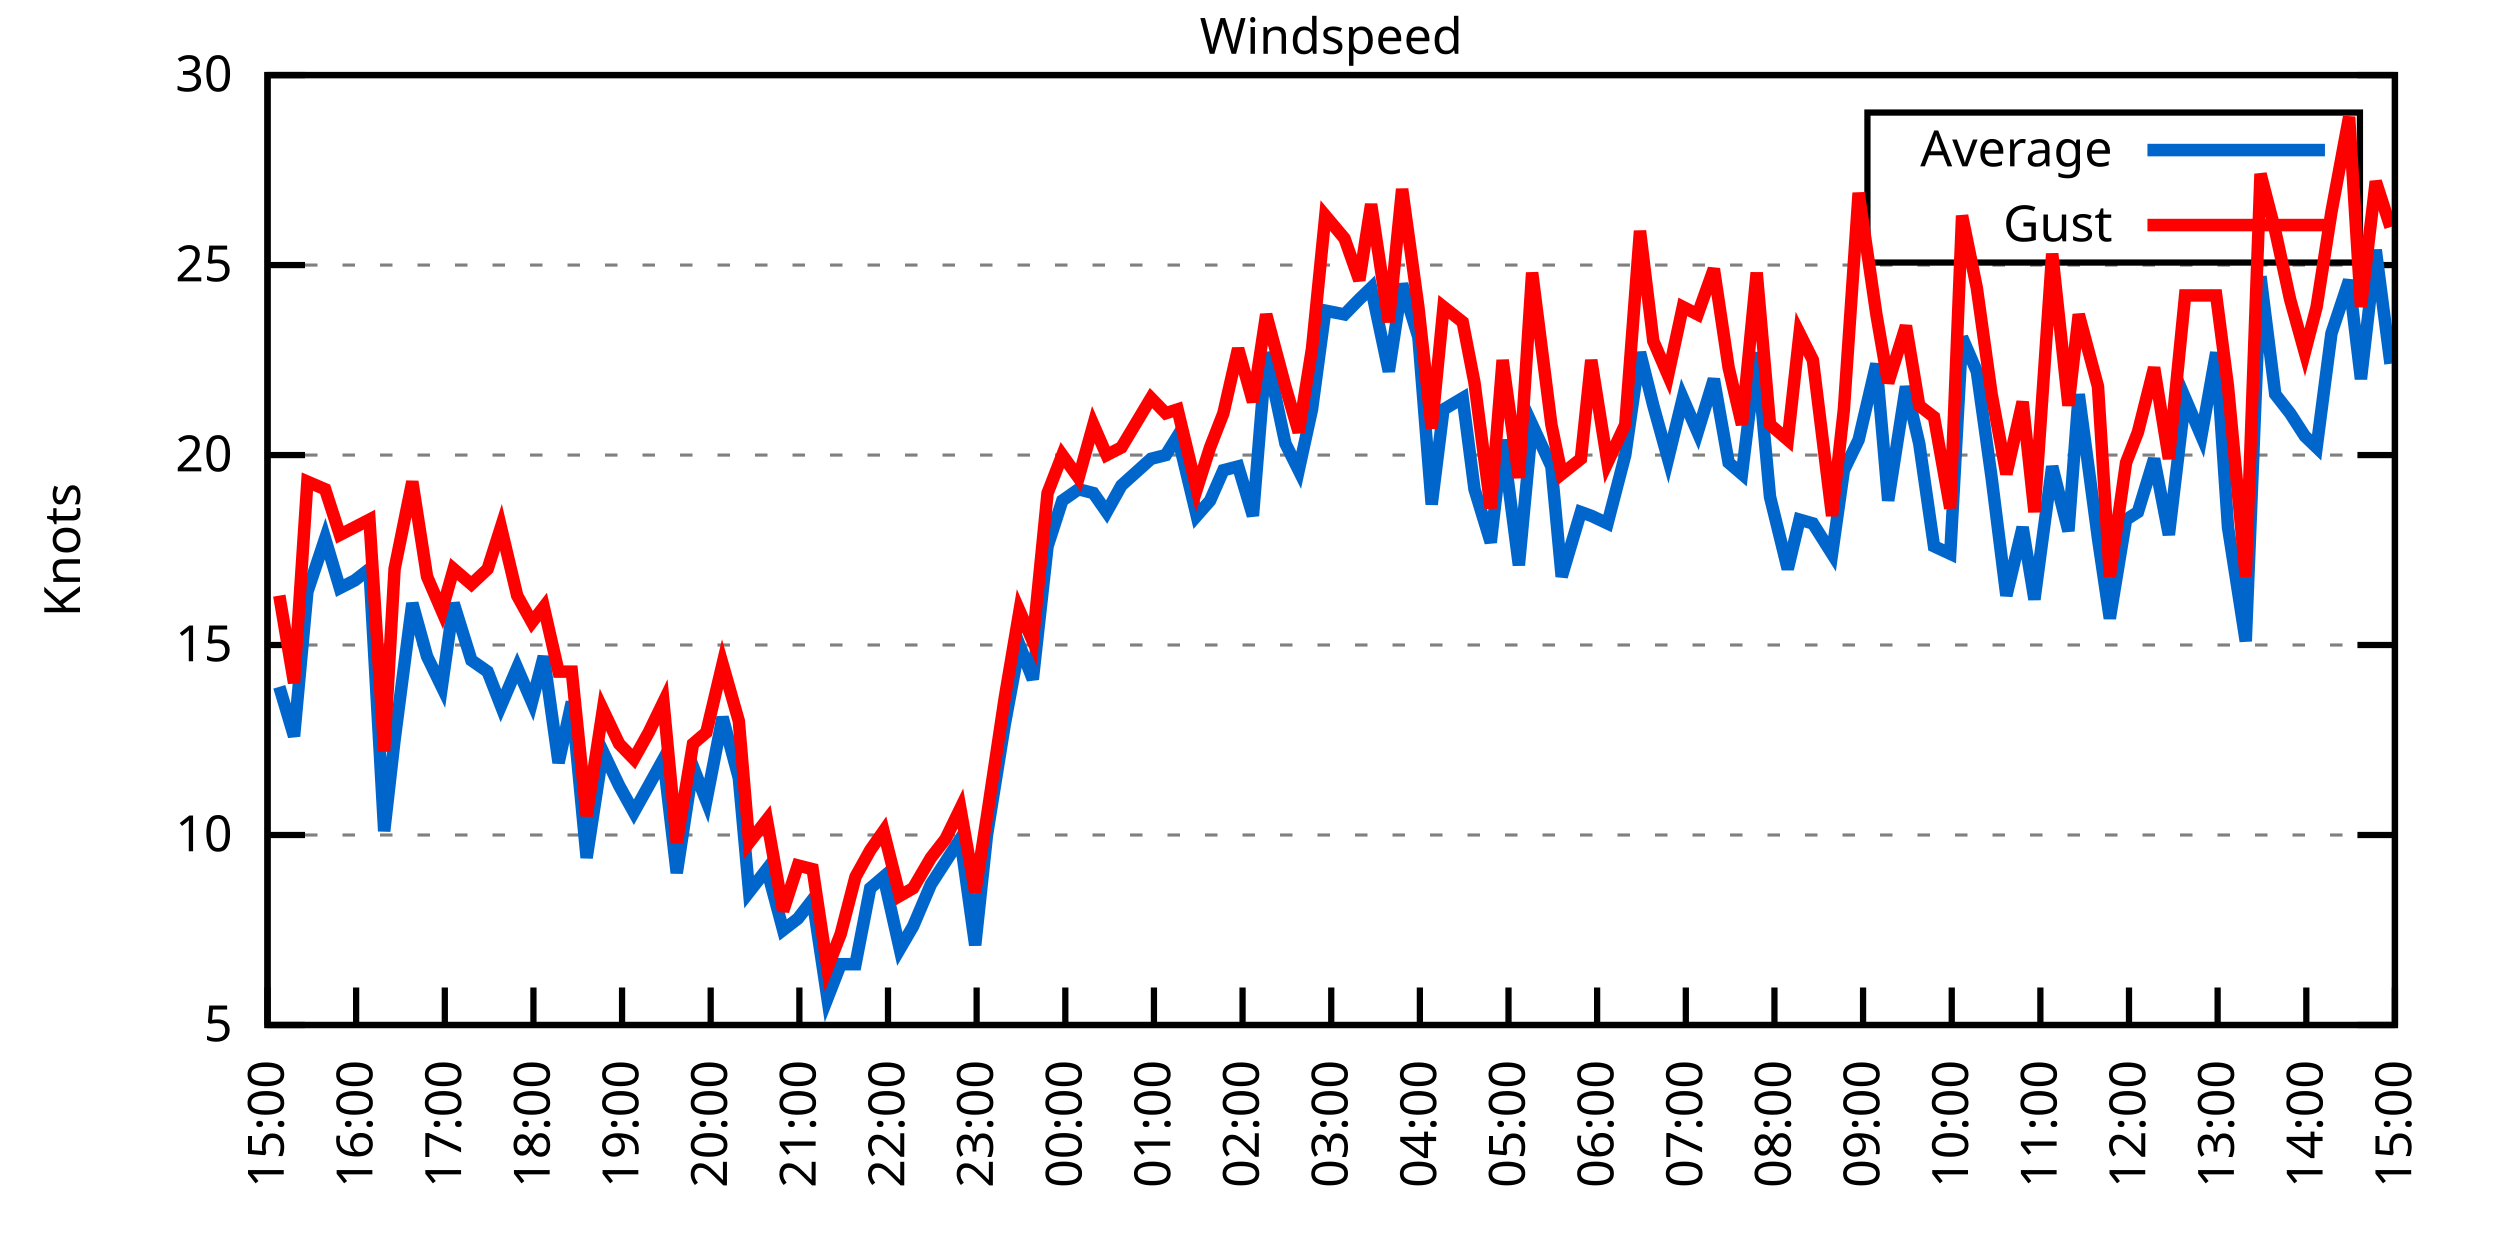
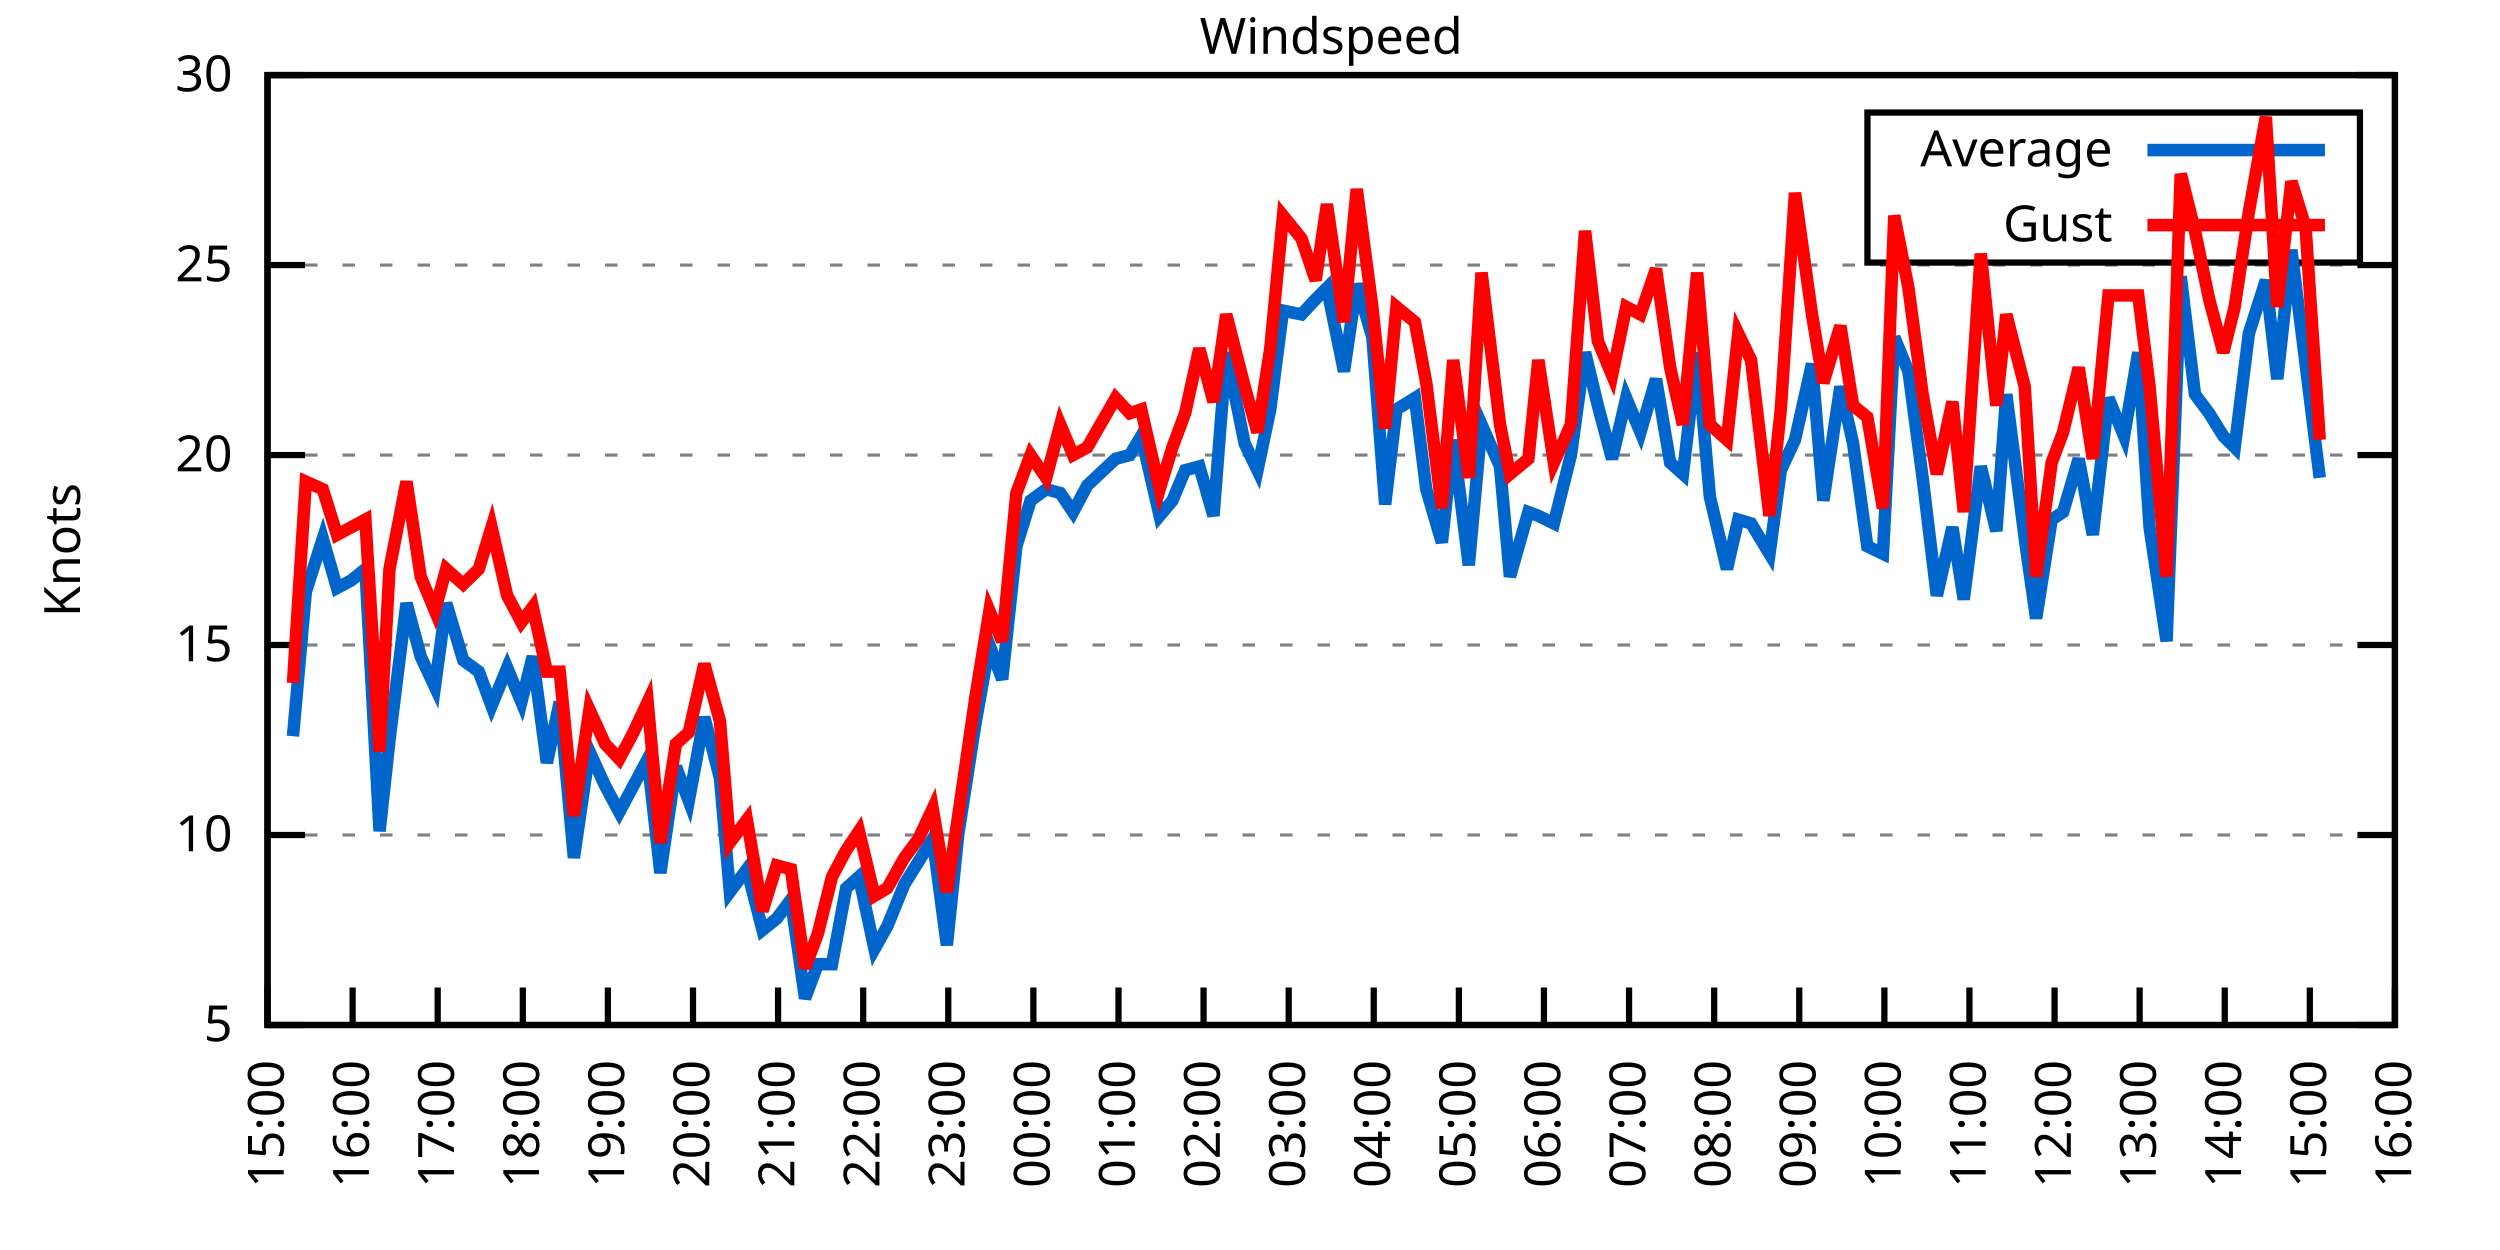
<svg xmlns="http://www.w3.org/2000/svg" xmlns:xlink="http://www.w3.org/1999/xlink" width="400" height="200" viewBox="0 0 400 200">
  <g id="gnuplot_canvas">
    <rect x="0" y="0" width="400" height="200" fill="none" />
    <defs>
      <circle id="gpDot" r="0.5" stroke-width="0.5" stroke="currentColor" />
      <path id="gpPt0" stroke-width="0.333" stroke="currentColor" d="M-1,0 h2 M0,-1 v2" />
      <path id="gpPt1" stroke-width="0.333" stroke="currentColor" d="M-1,-1 L1,1 M1,-1 L-1,1" />
      <path id="gpPt2" stroke-width="0.333" stroke="currentColor" d="M-1,0 L1,0 M0,-1 L0,1 M-1,-1 L1,1 M-1,1 L1,-1" />
      <rect id="gpPt3" stroke-width="0.333" stroke="currentColor" x="-1" y="-1" width="2" height="2" />
      <rect id="gpPt4" stroke-width="0.333" stroke="currentColor" fill="currentColor" x="-1" y="-1" width="2" height="2" />
      <circle id="gpPt5" stroke-width="0.333" stroke="currentColor" cx="0" cy="0" r="1" />
      <use xlink:href="#gpPt5" id="gpPt6" fill="currentColor" stroke="none" />
      <path id="gpPt7" stroke-width="0.333" stroke="currentColor" d="M0,-1.33 L-1.33,0.67 L1.33,0.67 z" />
      <use xlink:href="#gpPt7" id="gpPt8" fill="currentColor" stroke="none" />
      <use xlink:href="#gpPt7" id="gpPt9" stroke="currentColor" transform="rotate(180)" />
      <use xlink:href="#gpPt9" id="gpPt10" fill="currentColor" stroke="none" />
      <use xlink:href="#gpPt3" id="gpPt11" stroke="currentColor" transform="rotate(45)" />
      <use xlink:href="#gpPt11" id="gpPt12" fill="currentColor" stroke="none" />
      <path id="gpPt13" stroke-width="0.333" stroke="currentColor" d="M0,1.330 L1.265,0.411 L0.782,-1.067 L-0.782,-1.076 L-1.265,0.411 z" />
      <use xlink:href="#gpPt13" id="gpPt14" fill="currentColor" stroke="none" />
      <filter id="textbox" filterUnits="objectBoundingBox" x="0" y="0" height="1" width="1">
        <feFlood flood-color="white" flood-opacity="1" result="bgnd" />
        <feComposite in="SourceGraphic" in2="bgnd" operator="atop" />
      </filter>
      <filter id="greybox" filterUnits="objectBoundingBox" x="0" y="0" height="1" width="1">
        <feFlood flood-color="lightgrey" flood-opacity="1" result="grey" />
        <feComposite in="SourceGraphic" in2="grey" operator="atop" />
      </filter>
    </defs>
    <g fill="none" color="white" stroke="currentColor" stroke-width="1.00" stroke-linecap="butt" stroke-linejoin="miter">
</g>
    <g fill="none" color="black" stroke="currentColor" stroke-width="1.00" stroke-linecap="butt" stroke-linejoin="miter">
      <g stroke="none" shape-rendering="crispEdges">
        <polygon fill="rgb(255, 255, 255)" points="42.80,164.00 383.18,164.00 383.18,12.02 42.80,12.02 " />
      </g>
    </g>
    <g fill="none" color="black" stroke="currentColor" stroke-width="1.00" stroke-linecap="butt" stroke-linejoin="miter">
</g>
    <g fill="none" color="black" stroke="black" stroke-width="0.50" stroke-linecap="butt" stroke-linejoin="miter">
</g>
    <g fill="none" color="gray" stroke="currentColor" stroke-width="0.50" stroke-linecap="butt" stroke-linejoin="miter">
      <path stroke="gray" stroke-dasharray="2,4" class="gridline" d="M42.80,164.00 L383.19,164.00  " />
    </g>
    <g fill="none" color="gray" stroke="gray" stroke-width="1.00" stroke-linecap="butt" stroke-linejoin="miter">
</g>
    <g fill="none" color="black" stroke="currentColor" stroke-width="1.00" stroke-linecap="butt" stroke-linejoin="miter">
      <path stroke="black" d="M42.80,164.00 L48.80,164.00 M383.19,164.00 L377.19,164.00  " />
      <g transform="translate(37.20,166.60)" stroke="none" fill="black" font-family="Sans" font-size="8.00" text-anchor="end">
        <text>
          <tspan font-family="Sans"> 5</tspan>
        </text>
      </g>
    </g>
    <g fill="none" color="black" stroke="currentColor" stroke-width="1.00" stroke-linecap="butt" stroke-linejoin="miter">
</g>
    <g fill="none" color="black" stroke="black" stroke-width="0.50" stroke-linecap="butt" stroke-linejoin="miter">
</g>
    <g fill="none" color="gray" stroke="currentColor" stroke-width="0.50" stroke-linecap="butt" stroke-linejoin="miter">
      <path stroke="gray" stroke-dasharray="2,4" class="gridline" d="M42.80,133.60 L383.19,133.60  " />
    </g>
    <g fill="none" color="gray" stroke="gray" stroke-width="1.00" stroke-linecap="butt" stroke-linejoin="miter">
</g>
    <g fill="none" color="black" stroke="currentColor" stroke-width="1.00" stroke-linecap="butt" stroke-linejoin="miter">
      <path stroke="black" d="M42.80,133.60 L48.80,133.60 M383.19,133.60 L377.19,133.60  " />
      <g transform="translate(37.20,136.20)" stroke="none" fill="black" font-family="Sans" font-size="8.00" text-anchor="end">
        <text>
          <tspan font-family="Sans"> 10</tspan>
        </text>
      </g>
    </g>
    <g fill="none" color="black" stroke="currentColor" stroke-width="1.00" stroke-linecap="butt" stroke-linejoin="miter">
</g>
    <g fill="none" color="black" stroke="black" stroke-width="0.50" stroke-linecap="butt" stroke-linejoin="miter">
</g>
    <g fill="none" color="gray" stroke="currentColor" stroke-width="0.50" stroke-linecap="butt" stroke-linejoin="miter">
      <path stroke="gray" stroke-dasharray="2,4" class="gridline" d="M42.80,103.20 L383.19,103.20  " />
    </g>
    <g fill="none" color="gray" stroke="gray" stroke-width="1.00" stroke-linecap="butt" stroke-linejoin="miter">
</g>
    <g fill="none" color="black" stroke="currentColor" stroke-width="1.00" stroke-linecap="butt" stroke-linejoin="miter">
      <path stroke="black" d="M42.80,103.20 L48.80,103.20 M383.19,103.20 L377.19,103.20  " />
      <g transform="translate(37.20,105.80)" stroke="none" fill="black" font-family="Sans" font-size="8.00" text-anchor="end">
        <text>
          <tspan font-family="Sans"> 15</tspan>
        </text>
      </g>
    </g>
    <g fill="none" color="black" stroke="currentColor" stroke-width="1.00" stroke-linecap="butt" stroke-linejoin="miter">
</g>
    <g fill="none" color="black" stroke="black" stroke-width="0.50" stroke-linecap="butt" stroke-linejoin="miter">
</g>
    <g fill="none" color="gray" stroke="currentColor" stroke-width="0.50" stroke-linecap="butt" stroke-linejoin="miter">
      <path stroke="gray" stroke-dasharray="2,4" class="gridline" d="M42.80,72.81 L383.19,72.81  " />
    </g>
    <g fill="none" color="gray" stroke="gray" stroke-width="1.00" stroke-linecap="butt" stroke-linejoin="miter">
</g>
    <g fill="none" color="black" stroke="currentColor" stroke-width="1.00" stroke-linecap="butt" stroke-linejoin="miter">
      <path stroke="black" d="M42.80,72.81 L48.80,72.81 M383.19,72.81 L377.19,72.81  " />
      <g transform="translate(37.20,75.41)" stroke="none" fill="black" font-family="Sans" font-size="8.00" text-anchor="end">
        <text>
          <tspan font-family="Sans"> 20</tspan>
        </text>
      </g>
    </g>
    <g fill="none" color="black" stroke="currentColor" stroke-width="1.00" stroke-linecap="butt" stroke-linejoin="miter">
</g>
    <g fill="none" color="black" stroke="black" stroke-width="0.50" stroke-linecap="butt" stroke-linejoin="miter">
</g>
    <g fill="none" color="gray" stroke="currentColor" stroke-width="0.50" stroke-linecap="butt" stroke-linejoin="miter">
      <path stroke="gray" stroke-dasharray="2,4" class="gridline" d="M42.80,42.41 L383.19,42.41  " />
    </g>
    <g fill="none" color="gray" stroke="gray" stroke-width="1.00" stroke-linecap="butt" stroke-linejoin="miter">
</g>
    <g fill="none" color="black" stroke="currentColor" stroke-width="1.00" stroke-linecap="butt" stroke-linejoin="miter">
      <path stroke="black" d="M42.80,42.41 L48.80,42.41 M383.19,42.41 L377.19,42.41  " />
      <g transform="translate(37.20,45.01)" stroke="none" fill="black" font-family="Sans" font-size="8.00" text-anchor="end">
        <text>
          <tspan font-family="Sans"> 25</tspan>
        </text>
      </g>
    </g>
    <g fill="none" color="black" stroke="currentColor" stroke-width="1.00" stroke-linecap="butt" stroke-linejoin="miter">
</g>
    <g fill="none" color="black" stroke="black" stroke-width="0.50" stroke-linecap="butt" stroke-linejoin="miter">
</g>
    <g fill="none" color="gray" stroke="currentColor" stroke-width="0.50" stroke-linecap="butt" stroke-linejoin="miter">
      <path stroke="gray" stroke-dasharray="2,4" class="gridline" d="M42.80,12.01 L383.19,12.01  " />
    </g>
    <g fill="none" color="gray" stroke="gray" stroke-width="1.00" stroke-linecap="butt" stroke-linejoin="miter">
</g>
    <g fill="none" color="black" stroke="currentColor" stroke-width="1.00" stroke-linecap="butt" stroke-linejoin="miter">
      <path stroke="black" d="M42.80,12.01 L48.80,12.01 M383.19,12.01 L377.19,12.01  " />
      <g transform="translate(37.20,14.61)" stroke="none" fill="black" font-family="Sans" font-size="8.00" text-anchor="end">
        <text>
          <tspan font-family="Sans"> 30</tspan>
        </text>
      </g>
    </g>
    <g fill="none" color="black" stroke="currentColor" stroke-width="1.00" stroke-linecap="butt" stroke-linejoin="miter">
      <path stroke="black" d="M42.80,164.00 L42.80,158.00  " />
      <g transform="translate(45.40,169.60) rotate(270.00)" stroke="none" fill="black" font-family="Sans" font-size="8.00" text-anchor="end">
        <text>
          <tspan font-family="Sans">15:00</tspan>
        </text>
      </g>
    </g>
    <g fill="none" color="black" stroke="currentColor" stroke-width="1.00" stroke-linecap="butt" stroke-linejoin="miter">
-       <path stroke="black" d="M56.98,164.00 L56.98,158.00  " />
-       <g transform="translate(59.58,169.60) rotate(270.00)" stroke="none" fill="black" font-family="Sans" font-size="8.00" text-anchor="end">
+       <path stroke="black" d="M56.42,164.00 L56.42,158.00  " />
+       <g transform="translate(59.02,169.60) rotate(270.00)" stroke="none" fill="black" font-family="Sans" font-size="8.00" text-anchor="end">
        <text>
          <tspan font-family="Sans">16:00</tspan>
        </text>
      </g>
    </g>
    <g fill="none" color="black" stroke="currentColor" stroke-width="1.00" stroke-linecap="butt" stroke-linejoin="miter">
-       <path stroke="black" d="M71.17,164.00 L71.17,158.00  " />
-       <g transform="translate(73.77,169.60) rotate(270.00)" stroke="none" fill="black" font-family="Sans" font-size="8.00" text-anchor="end">
+       <path stroke="black" d="M70.03,164.00 L70.03,158.00  " />
+       <g transform="translate(72.63,169.60) rotate(270.00)" stroke="none" fill="black" font-family="Sans" font-size="8.00" text-anchor="end">
        <text>
          <tspan font-family="Sans">17:00</tspan>
        </text>
      </g>
    </g>
    <g fill="none" color="black" stroke="currentColor" stroke-width="1.00" stroke-linecap="butt" stroke-linejoin="miter">
-       <path stroke="black" d="M85.35,164.00 L85.35,158.00  " />
-       <g transform="translate(87.95,169.60) rotate(270.00)" stroke="none" fill="black" font-family="Sans" font-size="8.00" text-anchor="end">
+       <path stroke="black" d="M83.65,164.00 L83.65,158.00  " />
+       <g transform="translate(86.25,169.60) rotate(270.00)" stroke="none" fill="black" font-family="Sans" font-size="8.00" text-anchor="end">
        <text>
          <tspan font-family="Sans">18:00</tspan>
        </text>
      </g>
    </g>
    <g fill="none" color="black" stroke="currentColor" stroke-width="1.00" stroke-linecap="butt" stroke-linejoin="miter">
-       <path stroke="black" d="M99.53,164.00 L99.53,158.00  " />
-       <g transform="translate(102.13,169.60) rotate(270.00)" stroke="none" fill="black" font-family="Sans" font-size="8.00" text-anchor="end">
+       <path stroke="black" d="M97.26,164.00 L97.26,158.00  " />
+       <g transform="translate(99.86,169.60) rotate(270.00)" stroke="none" fill="black" font-family="Sans" font-size="8.00" text-anchor="end">
        <text>
          <tspan font-family="Sans">19:00</tspan>
        </text>
      </g>
    </g>
    <g fill="none" color="black" stroke="currentColor" stroke-width="1.00" stroke-linecap="butt" stroke-linejoin="miter">
-       <path stroke="black" d="M113.71,164.00 L113.71,158.00  " />
-       <g transform="translate(116.31,169.60) rotate(270.00)" stroke="none" fill="black" font-family="Sans" font-size="8.00" text-anchor="end">
+       <path stroke="black" d="M110.88,164.00 L110.88,158.00  " />
+       <g transform="translate(113.48,169.60) rotate(270.00)" stroke="none" fill="black" font-family="Sans" font-size="8.00" text-anchor="end">
        <text>
          <tspan font-family="Sans">20:00</tspan>
        </text>
      </g>
    </g>
    <g fill="none" color="black" stroke="currentColor" stroke-width="1.00" stroke-linecap="butt" stroke-linejoin="miter">
-       <path stroke="black" d="M127.90,164.00 L127.90,158.00  " />
-       <g transform="translate(130.50,169.60) rotate(270.00)" stroke="none" fill="black" font-family="Sans" font-size="8.00" text-anchor="end">
+       <path stroke="black" d="M124.49,164.00 L124.49,158.00  " />
+       <g transform="translate(127.09,169.60) rotate(270.00)" stroke="none" fill="black" font-family="Sans" font-size="8.00" text-anchor="end">
        <text>
          <tspan font-family="Sans">21:00</tspan>
        </text>
      </g>
    </g>
    <g fill="none" color="black" stroke="currentColor" stroke-width="1.00" stroke-linecap="butt" stroke-linejoin="miter">
-       <path stroke="black" d="M142.08,164.00 L142.08,158.00  " />
-       <g transform="translate(144.68,169.60) rotate(270.00)" stroke="none" fill="black" font-family="Sans" font-size="8.00" text-anchor="end">
+       <path stroke="black" d="M138.11,164.00 L138.11,158.00  " />
+       <g transform="translate(140.71,169.60) rotate(270.00)" stroke="none" fill="black" font-family="Sans" font-size="8.00" text-anchor="end">
        <text>
          <tspan font-family="Sans">22:00</tspan>
        </text>
      </g>
    </g>
    <g fill="none" color="black" stroke="currentColor" stroke-width="1.00" stroke-linecap="butt" stroke-linejoin="miter">
-       <path stroke="black" d="M156.26,164.00 L156.26,158.00  " />
-       <g transform="translate(158.86,169.60) rotate(270.00)" stroke="none" fill="black" font-family="Sans" font-size="8.00" text-anchor="end">
+       <path stroke="black" d="M151.72,164.00 L151.72,158.00  " />
+       <g transform="translate(154.32,169.60) rotate(270.00)" stroke="none" fill="black" font-family="Sans" font-size="8.00" text-anchor="end">
        <text>
          <tspan font-family="Sans">23:00</tspan>
        </text>
      </g>
    </g>
    <g fill="none" color="black" stroke="currentColor" stroke-width="1.00" stroke-linecap="butt" stroke-linejoin="miter">
-       <path stroke="black" d="M170.45,164.00 L170.45,158.00  " />
-       <g transform="translate(173.05,169.60) rotate(270.00)" stroke="none" fill="black" font-family="Sans" font-size="8.00" text-anchor="end">
+       <path stroke="black" d="M165.34,164.00 L165.34,158.00  " />
+       <g transform="translate(167.94,169.60) rotate(270.00)" stroke="none" fill="black" font-family="Sans" font-size="8.00" text-anchor="end">
        <text>
          <tspan font-family="Sans">00:00</tspan>
        </text>
      </g>
    </g>
    <g fill="none" color="black" stroke="currentColor" stroke-width="1.00" stroke-linecap="butt" stroke-linejoin="miter">
-       <path stroke="black" d="M184.63,164.00 L184.63,158.00  " />
-       <g transform="translate(187.23,169.60) rotate(270.00)" stroke="none" fill="black" font-family="Sans" font-size="8.00" text-anchor="end">
+       <path stroke="black" d="M178.96,164.00 L178.96,158.00  " />
+       <g transform="translate(181.56,169.60) rotate(270.00)" stroke="none" fill="black" font-family="Sans" font-size="8.00" text-anchor="end">
        <text>
          <tspan font-family="Sans">01:00</tspan>
        </text>
      </g>
    </g>
    <g fill="none" color="black" stroke="currentColor" stroke-width="1.00" stroke-linecap="butt" stroke-linejoin="miter">
-       <path stroke="black" d="M198.81,164.00 L198.81,158.00  " />
-       <g transform="translate(201.41,169.60) rotate(270.00)" stroke="none" fill="black" font-family="Sans" font-size="8.00" text-anchor="end">
+       <path stroke="black" d="M192.57,164.00 L192.57,158.00  " />
+       <g transform="translate(195.17,169.60) rotate(270.00)" stroke="none" fill="black" font-family="Sans" font-size="8.00" text-anchor="end">
        <text>
          <tspan font-family="Sans">02:00</tspan>
        </text>
      </g>
    </g>
    <g fill="none" color="black" stroke="currentColor" stroke-width="1.00" stroke-linecap="butt" stroke-linejoin="miter">
-       <path stroke="black" d="M213.00,164.00 L213.00,158.00  " />
-       <g transform="translate(215.60,169.60) rotate(270.00)" stroke="none" fill="black" font-family="Sans" font-size="8.00" text-anchor="end">
+       <path stroke="black" d="M206.19,164.00 L206.19,158.00  " />
+       <g transform="translate(208.79,169.60) rotate(270.00)" stroke="none" fill="black" font-family="Sans" font-size="8.00" text-anchor="end">
        <text>
          <tspan font-family="Sans">03:00</tspan>
        </text>
      </g>
    </g>
    <g fill="none" color="black" stroke="currentColor" stroke-width="1.00" stroke-linecap="butt" stroke-linejoin="miter">
-       <path stroke="black" d="M227.18,164.00 L227.18,158.00  " />
-       <g transform="translate(229.78,169.60) rotate(270.00)" stroke="none" fill="black" font-family="Sans" font-size="8.00" text-anchor="end">
+       <path stroke="black" d="M219.80,164.00 L219.80,158.00  " />
+       <g transform="translate(222.40,169.60) rotate(270.00)" stroke="none" fill="black" font-family="Sans" font-size="8.00" text-anchor="end">
        <text>
          <tspan font-family="Sans">04:00</tspan>
        </text>
      </g>
    </g>
    <g fill="none" color="black" stroke="currentColor" stroke-width="1.00" stroke-linecap="butt" stroke-linejoin="miter">
-       <path stroke="black" d="M241.36,164.00 L241.36,158.00  " />
-       <g transform="translate(243.96,169.60) rotate(270.00)" stroke="none" fill="black" font-family="Sans" font-size="8.00" text-anchor="end">
+       <path stroke="black" d="M233.42,164.00 L233.42,158.00  " />
+       <g transform="translate(236.02,169.60) rotate(270.00)" stroke="none" fill="black" font-family="Sans" font-size="8.00" text-anchor="end">
        <text>
          <tspan font-family="Sans">05:00</tspan>
        </text>
      </g>
    </g>
    <g fill="none" color="black" stroke="currentColor" stroke-width="1.00" stroke-linecap="butt" stroke-linejoin="miter">
-       <path stroke="black" d="M255.54,164.00 L255.54,158.00  " />
-       <g transform="translate(258.14,169.60) rotate(270.00)" stroke="none" fill="black" font-family="Sans" font-size="8.00" text-anchor="end">
+       <path stroke="black" d="M247.03,164.00 L247.03,158.00  " />
+       <g transform="translate(249.63,169.60) rotate(270.00)" stroke="none" fill="black" font-family="Sans" font-size="8.00" text-anchor="end">
        <text>
          <tspan font-family="Sans">06:00</tspan>
        </text>
      </g>
    </g>
    <g fill="none" color="black" stroke="currentColor" stroke-width="1.00" stroke-linecap="butt" stroke-linejoin="miter">
-       <path stroke="black" d="M269.73,164.00 L269.73,158.00  " />
-       <g transform="translate(272.33,169.60) rotate(270.00)" stroke="none" fill="black" font-family="Sans" font-size="8.00" text-anchor="end">
+       <path stroke="black" d="M260.65,164.00 L260.65,158.00  " />
+       <g transform="translate(263.25,169.60) rotate(270.00)" stroke="none" fill="black" font-family="Sans" font-size="8.00" text-anchor="end">
        <text>
          <tspan font-family="Sans">07:00</tspan>
        </text>
      </g>
    </g>
    <g fill="none" color="black" stroke="currentColor" stroke-width="1.00" stroke-linecap="butt" stroke-linejoin="miter">
-       <path stroke="black" d="M283.91,164.00 L283.91,158.00  " />
-       <g transform="translate(286.51,169.60) rotate(270.00)" stroke="none" fill="black" font-family="Sans" font-size="8.00" text-anchor="end">
+       <path stroke="black" d="M274.27,164.00 L274.27,158.00  " />
+       <g transform="translate(276.87,169.60) rotate(270.00)" stroke="none" fill="black" font-family="Sans" font-size="8.00" text-anchor="end">
        <text>
          <tspan font-family="Sans">08:00</tspan>
        </text>
      </g>
    </g>
    <g fill="none" color="black" stroke="currentColor" stroke-width="1.00" stroke-linecap="butt" stroke-linejoin="miter">
-       <path stroke="black" d="M298.09,164.00 L298.09,158.00  " />
-       <g transform="translate(300.69,169.60) rotate(270.00)" stroke="none" fill="black" font-family="Sans" font-size="8.00" text-anchor="end">
+       <path stroke="black" d="M287.88,164.00 L287.88,158.00  " />
+       <g transform="translate(290.48,169.60) rotate(270.00)" stroke="none" fill="black" font-family="Sans" font-size="8.00" text-anchor="end">
        <text>
          <tspan font-family="Sans">09:00</tspan>
        </text>
      </g>
    </g>
    <g fill="none" color="black" stroke="currentColor" stroke-width="1.00" stroke-linecap="butt" stroke-linejoin="miter">
-       <path stroke="black" d="M312.28,164.00 L312.28,158.00  " />
-       <g transform="translate(314.88,169.60) rotate(270.00)" stroke="none" fill="black" font-family="Sans" font-size="8.00" text-anchor="end">
+       <path stroke="black" d="M301.50,164.00 L301.50,158.00  " />
+       <g transform="translate(304.10,169.60) rotate(270.00)" stroke="none" fill="black" font-family="Sans" font-size="8.00" text-anchor="end">
        <text>
          <tspan font-family="Sans">10:00</tspan>
        </text>
      </g>
    </g>
    <g fill="none" color="black" stroke="currentColor" stroke-width="1.00" stroke-linecap="butt" stroke-linejoin="miter">
-       <path stroke="black" d="M326.46,164.00 L326.46,158.00  " />
-       <g transform="translate(329.06,169.60) rotate(270.00)" stroke="none" fill="black" font-family="Sans" font-size="8.00" text-anchor="end">
+       <path stroke="black" d="M315.11,164.00 L315.11,158.00  " />
+       <g transform="translate(317.71,169.60) rotate(270.00)" stroke="none" fill="black" font-family="Sans" font-size="8.00" text-anchor="end">
        <text>
          <tspan font-family="Sans">11:00</tspan>
        </text>
      </g>
    </g>
    <g fill="none" color="black" stroke="currentColor" stroke-width="1.00" stroke-linecap="butt" stroke-linejoin="miter">
-       <path stroke="black" d="M340.64,164.00 L340.64,158.00  " />
-       <g transform="translate(343.24,169.60) rotate(270.00)" stroke="none" fill="black" font-family="Sans" font-size="8.00" text-anchor="end">
+       <path stroke="black" d="M328.73,164.00 L328.73,158.00  " />
+       <g transform="translate(331.33,169.60) rotate(270.00)" stroke="none" fill="black" font-family="Sans" font-size="8.00" text-anchor="end">
        <text>
          <tspan font-family="Sans">12:00</tspan>
        </text>
      </g>
    </g>
    <g fill="none" color="black" stroke="currentColor" stroke-width="1.00" stroke-linecap="butt" stroke-linejoin="miter">
-       <path stroke="black" d="M354.82,164.00 L354.82,158.00  " />
-       <g transform="translate(357.42,169.60) rotate(270.00)" stroke="none" fill="black" font-family="Sans" font-size="8.00" text-anchor="end">
+       <path stroke="black" d="M342.34,164.00 L342.34,158.00  " />
+       <g transform="translate(344.94,169.60) rotate(270.00)" stroke="none" fill="black" font-family="Sans" font-size="8.00" text-anchor="end">
        <text>
          <tspan font-family="Sans">13:00</tspan>
        </text>
      </g>
    </g>
    <g fill="none" color="black" stroke="currentColor" stroke-width="1.00" stroke-linecap="butt" stroke-linejoin="miter">
-       <path stroke="black" d="M369.01,164.00 L369.01,158.00  " />
-       <g transform="translate(371.61,169.60) rotate(270.00)" stroke="none" fill="black" font-family="Sans" font-size="8.00" text-anchor="end">
+       <path stroke="black" d="M355.96,164.00 L355.96,158.00  " />
+       <g transform="translate(358.56,169.60) rotate(270.00)" stroke="none" fill="black" font-family="Sans" font-size="8.00" text-anchor="end">
        <text>
          <tspan font-family="Sans">14:00</tspan>
+         </text>
+       </g>
+     </g>
+     <g fill="none" color="black" stroke="currentColor" stroke-width="1.00" stroke-linecap="butt" stroke-linejoin="miter">
+       <path stroke="black" d="M369.57,164.00 L369.57,158.00  " />
+       <g transform="translate(372.17,169.60) rotate(270.00)" stroke="none" fill="black" font-family="Sans" font-size="8.00" text-anchor="end">
+         <text>
+           <tspan font-family="Sans">15:00</tspan>
        </text>
      </g>
    </g>
    <g fill="none" color="black" stroke="currentColor" stroke-width="1.00" stroke-linecap="butt" stroke-linejoin="miter">
      <path stroke="black" d="M383.19,164.00 L383.19,158.00  " />
      <g transform="translate(385.79,169.60) rotate(270.00)" stroke="none" fill="black" font-family="Sans" font-size="8.00" text-anchor="end">
        <text>
-           <tspan font-family="Sans">15:00</tspan>
+           <tspan font-family="Sans">16:00</tspan>
        </text>
      </g>
    </g>
    <g fill="none" color="black" stroke="currentColor" stroke-width="1.00" stroke-linecap="butt" stroke-linejoin="miter">
</g>
    <g fill="none" color="black" stroke="currentColor" stroke-width="1.00" stroke-linecap="butt" stroke-linejoin="miter">
      <path stroke="black" d="M42.80,12.01 L42.80,164.00 L383.19,164.00 L383.19,12.01 L42.80,12.01 Z  " />
    </g>
    <g fill="none" color="black" stroke="currentColor" stroke-width="1.00" stroke-linecap="butt" stroke-linejoin="miter">
</g>
    <g fill="none" color="black" stroke="currentColor" stroke-width="1.00" stroke-linecap="butt" stroke-linejoin="miter">
      <path stroke="black" d="M298.79,42.01 L298.79,18.01 L377.59,18.01 L377.59,42.01 L298.79,42.01 Z  " />
    </g>
    <g id="Windspeed_plot_1">
      <g fill="none" color="white" stroke="black" stroke-width="2.00" stroke-linecap="butt" stroke-linejoin="miter">
</g>
      <g fill="none" color="black" stroke="currentColor" stroke-width="2.00" stroke-linecap="butt" stroke-linejoin="miter">
        <g transform="translate(337.99,26.61)" stroke="none" fill="black" font-family="Sans" font-size="8.00" text-anchor="end">
          <text>
            <tspan font-family="Sans">Average</tspan>
          </text>
        </g>
      </g>
      <g fill="none" color="black" stroke="currentColor" stroke-width="2.00" stroke-linecap="butt" stroke-linejoin="miter">
-         <path stroke="rgb(  0, 102, 204)" d="M343.59,24.01 L371.99,24.01 M44.69,109.89 L47.05,117.80 L49.18,94.69 L52.02,86.18 L54.38,94.08 L56.75,92.87   L59.11,91.04 L61.47,132.99 L63.13,118.40 L65.97,96.52 L68.33,105.03 L70.69,109.89 L72.58,96.52 L75.42,105.64   L78.02,107.46 L80.15,112.93 L82.75,106.85 L85.11,112.32 L87.00,105.03 L89.37,122.05 L91.49,112.32 L93.86,137.25   L96.46,120.23 L99.06,125.70 L101.42,129.95 L103.79,125.70 L106.15,121.44 L108.28,139.68 L110.88,122.66 L113.01,128.13   L115.61,114.76 L118.21,124.48 L119.86,142.72 L122.70,139.07 L125.30,148.80 L127.66,146.98 L130.02,143.94 L132.39,159.74   L134.52,154.27 L136.88,154.27 L139.24,142.11 L141.37,140.29 L143.97,151.84 L146.10,148.19 L148.94,141.51 L151.30,137.86   L153.66,134.21 L156.03,151.23 L157.92,133.60 L160.75,115.97 L163.12,103.20 L165.25,108.68 L167.61,87.40 L169.97,80.10   L172.57,78.28 L174.94,78.89 L177.06,81.93 L179.43,77.67 L184.16,73.41 L186.52,72.81 L188.41,69.77 L191.48,82.53   L193.61,80.10 L195.74,75.24 L198.10,74.63 L200.47,82.53 L202.59,56.39 L205.67,70.98 L207.79,75.24 L209.92,65.51   L212.05,49.70 L215.12,50.31 L217.49,47.88 L219.38,46.06 L222.21,59.43 L224.34,45.45 L226.94,53.96 L229.07,80.71   L230.96,65.51 L234.03,63.69 L235.92,78.28 L238.52,86.79 L240.42,70.37 L243.02,90.44 L245.14,67.94 L248.22,74.63   L249.87,92.26 L252.94,81.93 L254.60,82.53 L257.20,83.75 L260.04,72.81 L262.40,56.39 L264.53,64.90 L266.89,73.41   L269.25,63.69 L271.62,69.16 L274.22,60.65 L276.58,74.02 L278.71,75.85 L281.07,56.39 L283.20,79.49 L286.04,91.04   L287.93,83.14 L290.06,83.75 L293.13,88.61 L295.02,75.24 L297.38,70.37 L300.22,58.21 L302.11,80.10 L304.95,61.86   L307.08,70.98 L309.44,87.40 L312.04,88.61 L313.93,53.96 L316.29,59.43 L318.66,76.45 L321.02,95.30 L323.62,84.36   L325.51,95.91 L328.35,74.63 L330.95,84.97 L332.60,63.08 L335.68,86.18 L337.57,98.95 L340.17,83.14 L342.06,81.93   L344.66,73.41 L347.02,85.57 L349.62,63.69 L352.22,69.77 L354.59,56.39 L356.48,84.36 L359.32,102.60 L361.68,44.23   L364.04,63.08 L366.41,66.12 L368.77,69.77 L370.66,71.59 L373.03,53.35 L375.86,44.84 L377.75,60.65 L380.12,39.98   L382.48,58.21  " />
+         <path stroke="rgb(  0, 102, 204)" d="M343.59,24.01 L371.99,24.01 M46.88,117.80 L48.93,94.69 L51.65,86.18 L53.92,94.08 L56.19,92.87 L58.46,91.04   L60.73,132.99 L62.32,118.40 L65.04,96.52 L67.31,105.03 L69.58,109.89 L71.39,96.52 L74.12,105.64 L76.61,107.46   L78.65,112.93 L81.15,106.85 L83.42,112.32 L85.24,105.03 L87.50,122.05 L89.55,112.32 L91.82,137.25 L94.31,120.23   L96.81,125.70 L99.08,129.95 L101.35,125.70 L103.62,121.44 L105.66,139.68 L108.15,122.66 L110.20,128.13 L112.69,114.76   L115.19,124.48 L116.78,142.72 L119.50,139.07 L122.00,148.80 L124.27,146.98 L126.54,143.94 L128.81,159.74 L130.85,154.27   L133.12,154.27 L135.39,142.11 L137.43,140.29 L139.92,151.84 L141.97,148.19 L144.69,141.51 L146.96,137.86 L149.23,134.21   L151.50,151.23 L153.31,133.60 L156.04,115.97 L158.31,103.20 L160.35,108.68 L162.62,87.40 L164.89,80.10 L167.38,78.28   L169.65,78.89 L171.69,81.93 L173.96,77.67 L178.50,73.41 L180.77,72.81 L182.59,69.77 L185.54,82.53 L187.58,80.10   L189.62,75.24 L191.89,74.63 L194.16,82.53 L196.20,56.39 L199.15,70.98 L201.19,75.24 L203.24,65.51 L205.28,49.70   L208.23,50.31 L210.50,47.88 L212.31,46.06 L215.04,59.43 L217.08,45.45 L219.58,53.96 L221.62,80.71 L223.43,65.51   L226.38,63.69 L228.20,78.28 L230.70,86.79 L232.51,70.37 L235.01,90.44 L237.05,67.94 L240.00,74.63 L241.59,92.26   L244.54,81.93 L246.13,82.53 L248.62,83.75 L251.35,72.81 L253.61,56.39 L255.66,64.90 L257.93,73.41 L260.20,63.69   L262.47,69.16 L264.96,60.65 L267.23,74.02 L269.27,75.85 L271.54,56.39 L273.58,79.49 L276.31,91.04 L278.12,83.14   L280.17,83.75 L283.12,88.61 L284.93,75.24 L287.20,70.37 L289.92,58.21 L291.74,80.10 L294.46,61.86 L296.50,70.98   L298.77,87.40 L301.27,88.61 L303.08,53.96 L305.35,59.43 L307.62,76.45 L309.89,95.30 L312.39,84.36 L314.20,95.91   L316.93,74.63 L319.42,84.97 L321.01,63.08 L323.96,86.18 L325.78,98.95 L328.27,83.14 L330.09,81.93 L332.59,73.41   L334.85,85.57 L337.35,63.69 L339.85,69.77 L342.12,56.39 L343.93,84.36 L346.65,102.60 L348.92,44.23 L351.19,63.08   L353.46,66.12 L355.73,69.77 L357.55,71.59 L359.82,53.35 L362.54,44.84 L364.36,60.65 L366.62,39.98 L368.89,58.21   L371.16,76.45  " />
      </g>
    </g>
    <g id="Windspeed_plot_2">
      <g fill="none" color="black" stroke="currentColor" stroke-width="2.00" stroke-linecap="butt" stroke-linejoin="miter">
        <g transform="translate(337.99,38.61)" stroke="none" fill="black" font-family="Sans" font-size="8.00" text-anchor="end">
          <text>
            <tspan font-family="Sans">Gust</tspan>
          </text>
        </g>
      </g>
      <g fill="none" color="black" stroke="currentColor" stroke-width="2.00" stroke-linecap="butt" stroke-linejoin="miter">
-         <path stroke="rgb(255,   0,   0)" d="M343.59,36.01 L371.99,36.01 M44.69,95.30 L47.05,109.28 L49.18,77.06 L52.02,78.28 L54.38,85.57 L56.75,84.36   L59.11,83.14 L61.47,120.23 L63.13,91.04 L65.97,77.06 L68.33,92.26 L70.69,97.73 L72.58,91.04 L75.42,93.48   L78.02,91.04 L80.15,84.36 L82.75,95.30 L85.11,99.56 L87.00,97.12 L89.37,107.46 L91.49,107.46 L93.86,130.56   L96.46,113.54 L99.06,119.01 L101.42,121.44 L103.79,117.19 L106.15,112.32 L108.28,134.82 L110.88,119.01 L113.01,117.19   L115.61,106.24 L118.21,115.36 L119.86,134.82 L122.70,131.17 L125.30,145.76 L127.66,138.47 L130.02,139.07 L132.39,154.88   L134.52,149.41 L136.88,140.29 L139.24,136.03 L141.37,132.99 L143.97,143.33 L146.10,142.11 L148.94,137.25 L151.30,134.21   L153.66,129.35 L156.03,142.72 L157.92,130.56 L160.75,111.72 L163.12,97.73 L165.25,102.60 L167.61,78.89 L169.97,72.81   L172.57,76.45 L174.94,67.94 L177.06,72.81 L179.43,71.59 L184.16,63.69 L186.52,66.12 L188.41,65.51 L191.48,78.28   L193.61,71.59 L195.74,66.12 L198.10,55.78 L200.47,64.29 L202.59,50.31 L205.67,61.86 L207.79,69.16 L209.92,55.78   L212.05,34.50 L215.12,38.15 L217.49,44.84 L219.38,32.68 L222.21,51.53 L224.34,30.25 L226.94,49.10 L229.07,68.55   L230.96,49.10 L234.03,51.53 L235.92,61.25 L238.52,81.32 L240.42,57.61 L243.02,76.45 L245.14,43.62 L248.22,67.94   L249.87,75.85 L252.94,73.41 L254.60,57.61 L257.20,74.02 L260.04,67.94 L262.40,36.94 L264.53,54.57 L266.89,60.04   L269.25,49.10 L271.62,50.31 L274.22,43.02 L276.58,58.82 L278.71,67.94 L281.07,43.62 L283.20,67.94 L286.04,70.37   L287.93,53.35 L290.06,57.61 L293.13,82.53 L295.02,65.51 L297.38,30.86 L300.22,50.31 L302.11,61.25 L304.95,52.14   L307.08,64.90 L309.44,66.73 L312.04,81.32 L313.93,34.50 L316.29,46.06 L318.66,63.08 L321.02,75.85 L323.62,64.29   L325.51,81.93 L328.35,40.58 L330.95,64.90 L332.60,50.31 L335.68,61.86 L337.57,92.26 L340.17,74.02 L342.06,69.16   L344.66,58.82 L347.02,73.41 L349.62,47.27 L352.22,47.27 L354.59,47.27 L356.48,61.86 L359.32,92.26 L361.68,27.82   L364.04,36.94 L366.41,47.88 L368.77,56.39 L370.66,49.10 L373.03,33.90 L375.86,18.70 L377.75,49.10 L380.12,29.03   L382.48,36.33  " />
+         <path stroke="rgb(255,   0,   0)" d="M343.59,36.01 L371.99,36.01 M46.88,109.28 L48.93,77.06 L51.65,78.28 L53.92,85.57 L56.19,84.36 L58.46,83.14   L60.73,120.23 L62.32,91.04 L65.04,77.06 L67.31,92.26 L69.58,97.73 L71.39,91.04 L74.12,93.48 L76.61,91.04   L78.65,84.36 L81.15,95.30 L83.42,99.56 L85.24,97.12 L87.50,107.46 L89.55,107.46 L91.82,130.56 L94.31,113.54   L96.81,119.01 L99.08,121.44 L101.35,117.19 L103.62,112.32 L105.66,134.82 L108.15,119.01 L110.20,117.19 L112.69,106.24   L115.19,115.36 L116.78,134.82 L119.50,131.17 L122.00,145.76 L124.27,138.47 L126.54,139.07 L128.81,154.88 L130.85,149.41   L133.12,140.29 L135.39,136.03 L137.43,132.99 L139.92,143.33 L141.97,142.11 L144.69,137.25 L146.96,134.21 L149.23,129.35   L151.50,142.72 L153.31,130.56 L156.04,111.72 L158.31,97.73 L160.35,102.60 L162.62,78.89 L164.89,72.81 L167.38,76.45   L169.65,67.94 L171.69,72.81 L173.96,71.59 L178.50,63.69 L180.77,66.12 L182.59,65.51 L185.54,78.28 L187.58,71.59   L189.62,66.12 L191.89,55.78 L194.16,64.29 L196.20,50.31 L199.15,61.86 L201.19,69.16 L203.24,55.78 L205.28,34.50   L208.23,38.15 L210.50,44.84 L212.31,32.68 L215.04,51.53 L217.08,30.25 L219.58,49.10 L221.62,68.55 L223.43,49.10   L226.38,51.53 L228.20,61.25 L230.70,81.32 L232.51,57.61 L235.01,76.45 L237.05,43.62 L240.00,67.94 L241.59,75.85   L244.54,73.41 L246.13,57.61 L248.62,74.02 L251.35,67.94 L253.61,36.94 L255.66,54.57 L257.93,60.04 L260.20,49.10   L262.47,50.31 L264.96,43.02 L267.23,58.82 L269.27,67.94 L271.54,43.62 L273.58,67.94 L276.31,70.37 L278.12,53.35   L280.17,57.61 L283.12,82.53 L284.93,65.51 L287.20,30.86 L289.92,50.31 L291.74,61.25 L294.46,52.14 L296.50,64.90   L298.77,66.73 L301.27,81.32 L303.08,34.50 L305.35,46.06 L307.62,63.08 L309.89,75.85 L312.39,64.29 L314.20,81.93   L316.93,40.58 L319.42,64.90 L321.01,50.31 L323.96,61.86 L325.78,92.26 L328.27,74.02 L330.09,69.16 L332.59,58.82   L334.85,73.41 L337.35,47.27 L339.85,47.27 L342.12,47.27 L343.93,61.86 L346.65,92.26 L348.92,27.82 L351.19,36.94   L353.46,47.88 L355.73,56.39 L357.55,49.10 L359.82,33.90 L362.54,18.70 L364.36,49.10 L366.62,29.03 L368.89,36.33   L371.16,70.37  " />
      </g>
    </g>
    <g fill="none" color="black" stroke="currentColor" stroke-width="2.00" stroke-linecap="butt" stroke-linejoin="miter">
</g>
    <g fill="none" color="black" stroke="black" stroke-width="1.00" stroke-linecap="butt" stroke-linejoin="miter">
</g>
    <g fill="none" color="black" stroke="currentColor" stroke-width="1.00" stroke-linecap="butt" stroke-linejoin="miter">
      <path stroke="black" d="M42.80,12.01 L42.80,164.00 L383.19,164.00 L383.19,12.01 L42.80,12.01 Z  " />
      <g transform="translate(12.80,88.01) rotate(270.00)" stroke="none" fill="black" font-family="Sans" font-size="8.00" text-anchor="middle">
        <text>
          <tspan font-family="Sans">Knots</tspan>
        </text>
      </g>
    </g>
    <g fill="none" color="black" stroke="currentColor" stroke-width="1.00" stroke-linecap="butt" stroke-linejoin="miter">
</g>
    <g fill="none" color="black" stroke="currentColor" stroke-width="1.00" stroke-linecap="butt" stroke-linejoin="miter">
      <g transform="translate(212.99,8.61)" stroke="none" fill="black" font-family="Sans" font-size="8.00" text-anchor="middle">
        <text>
          <tspan font-family="Sans">Windspeed</tspan>
        </text>
      </g>
    </g>
    <g fill="none" color="black" stroke="currentColor" stroke-width="1.00" stroke-linecap="butt" stroke-linejoin="miter">
</g>
  </g>
</svg>
